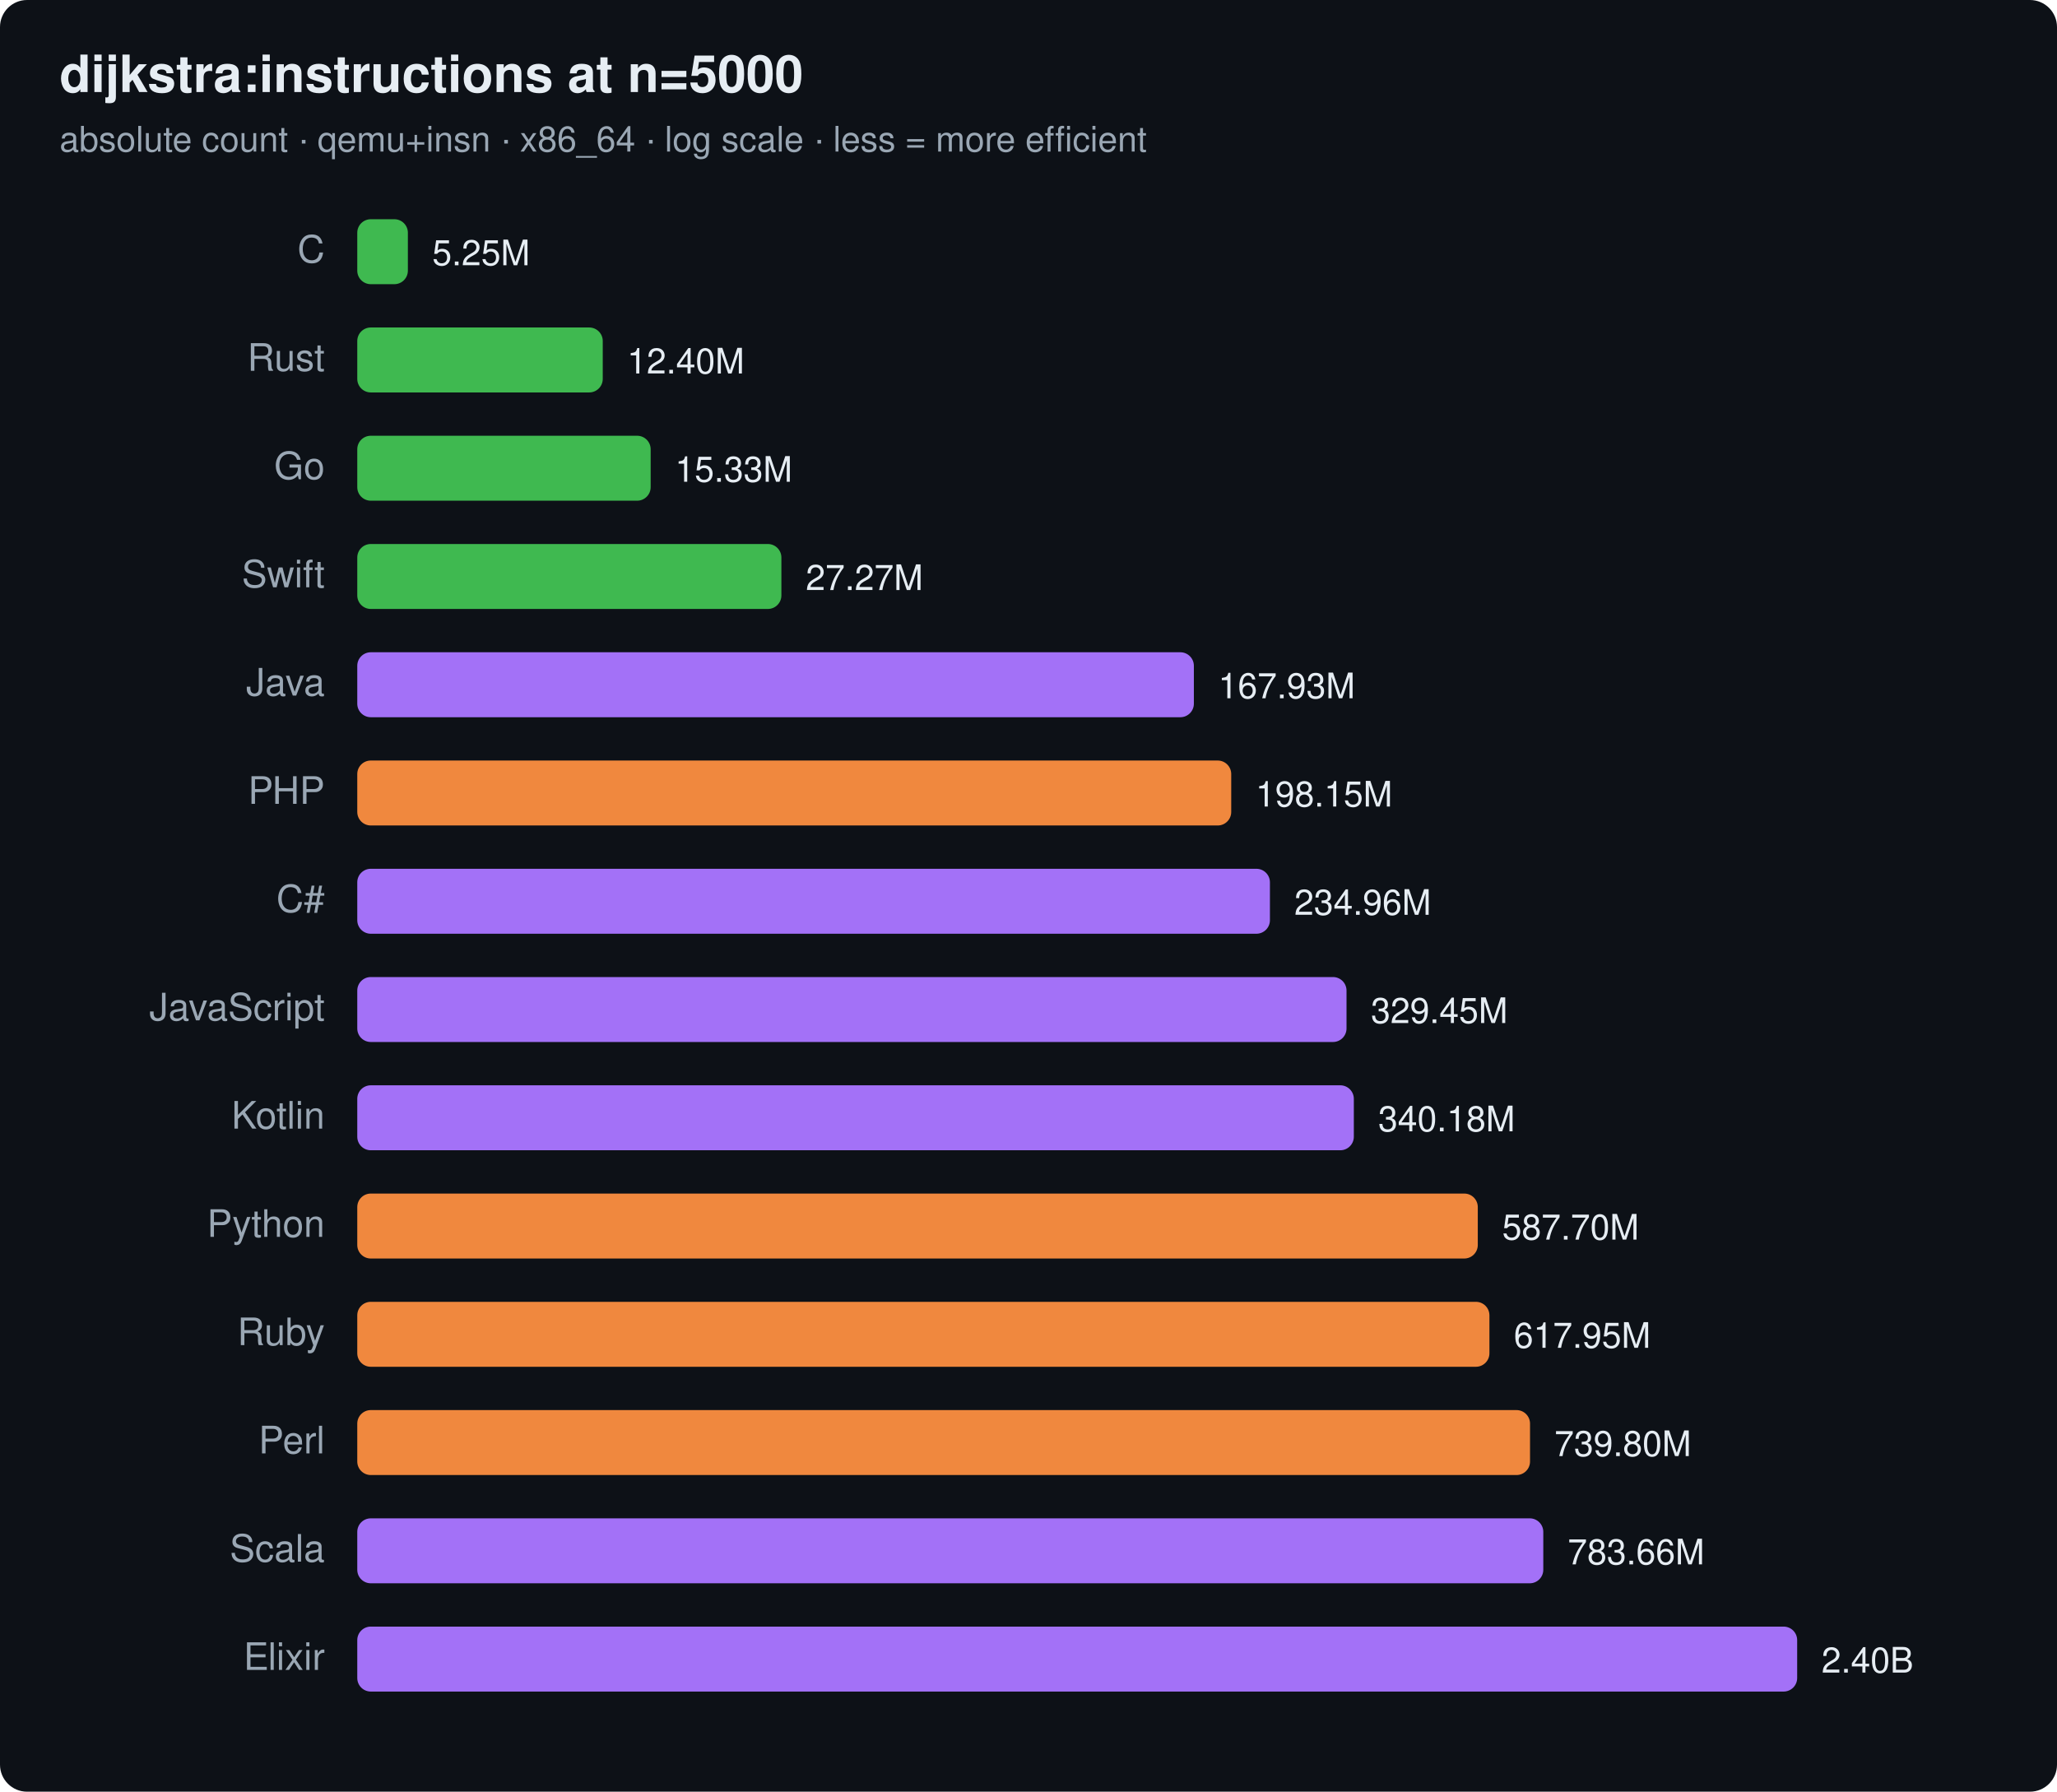
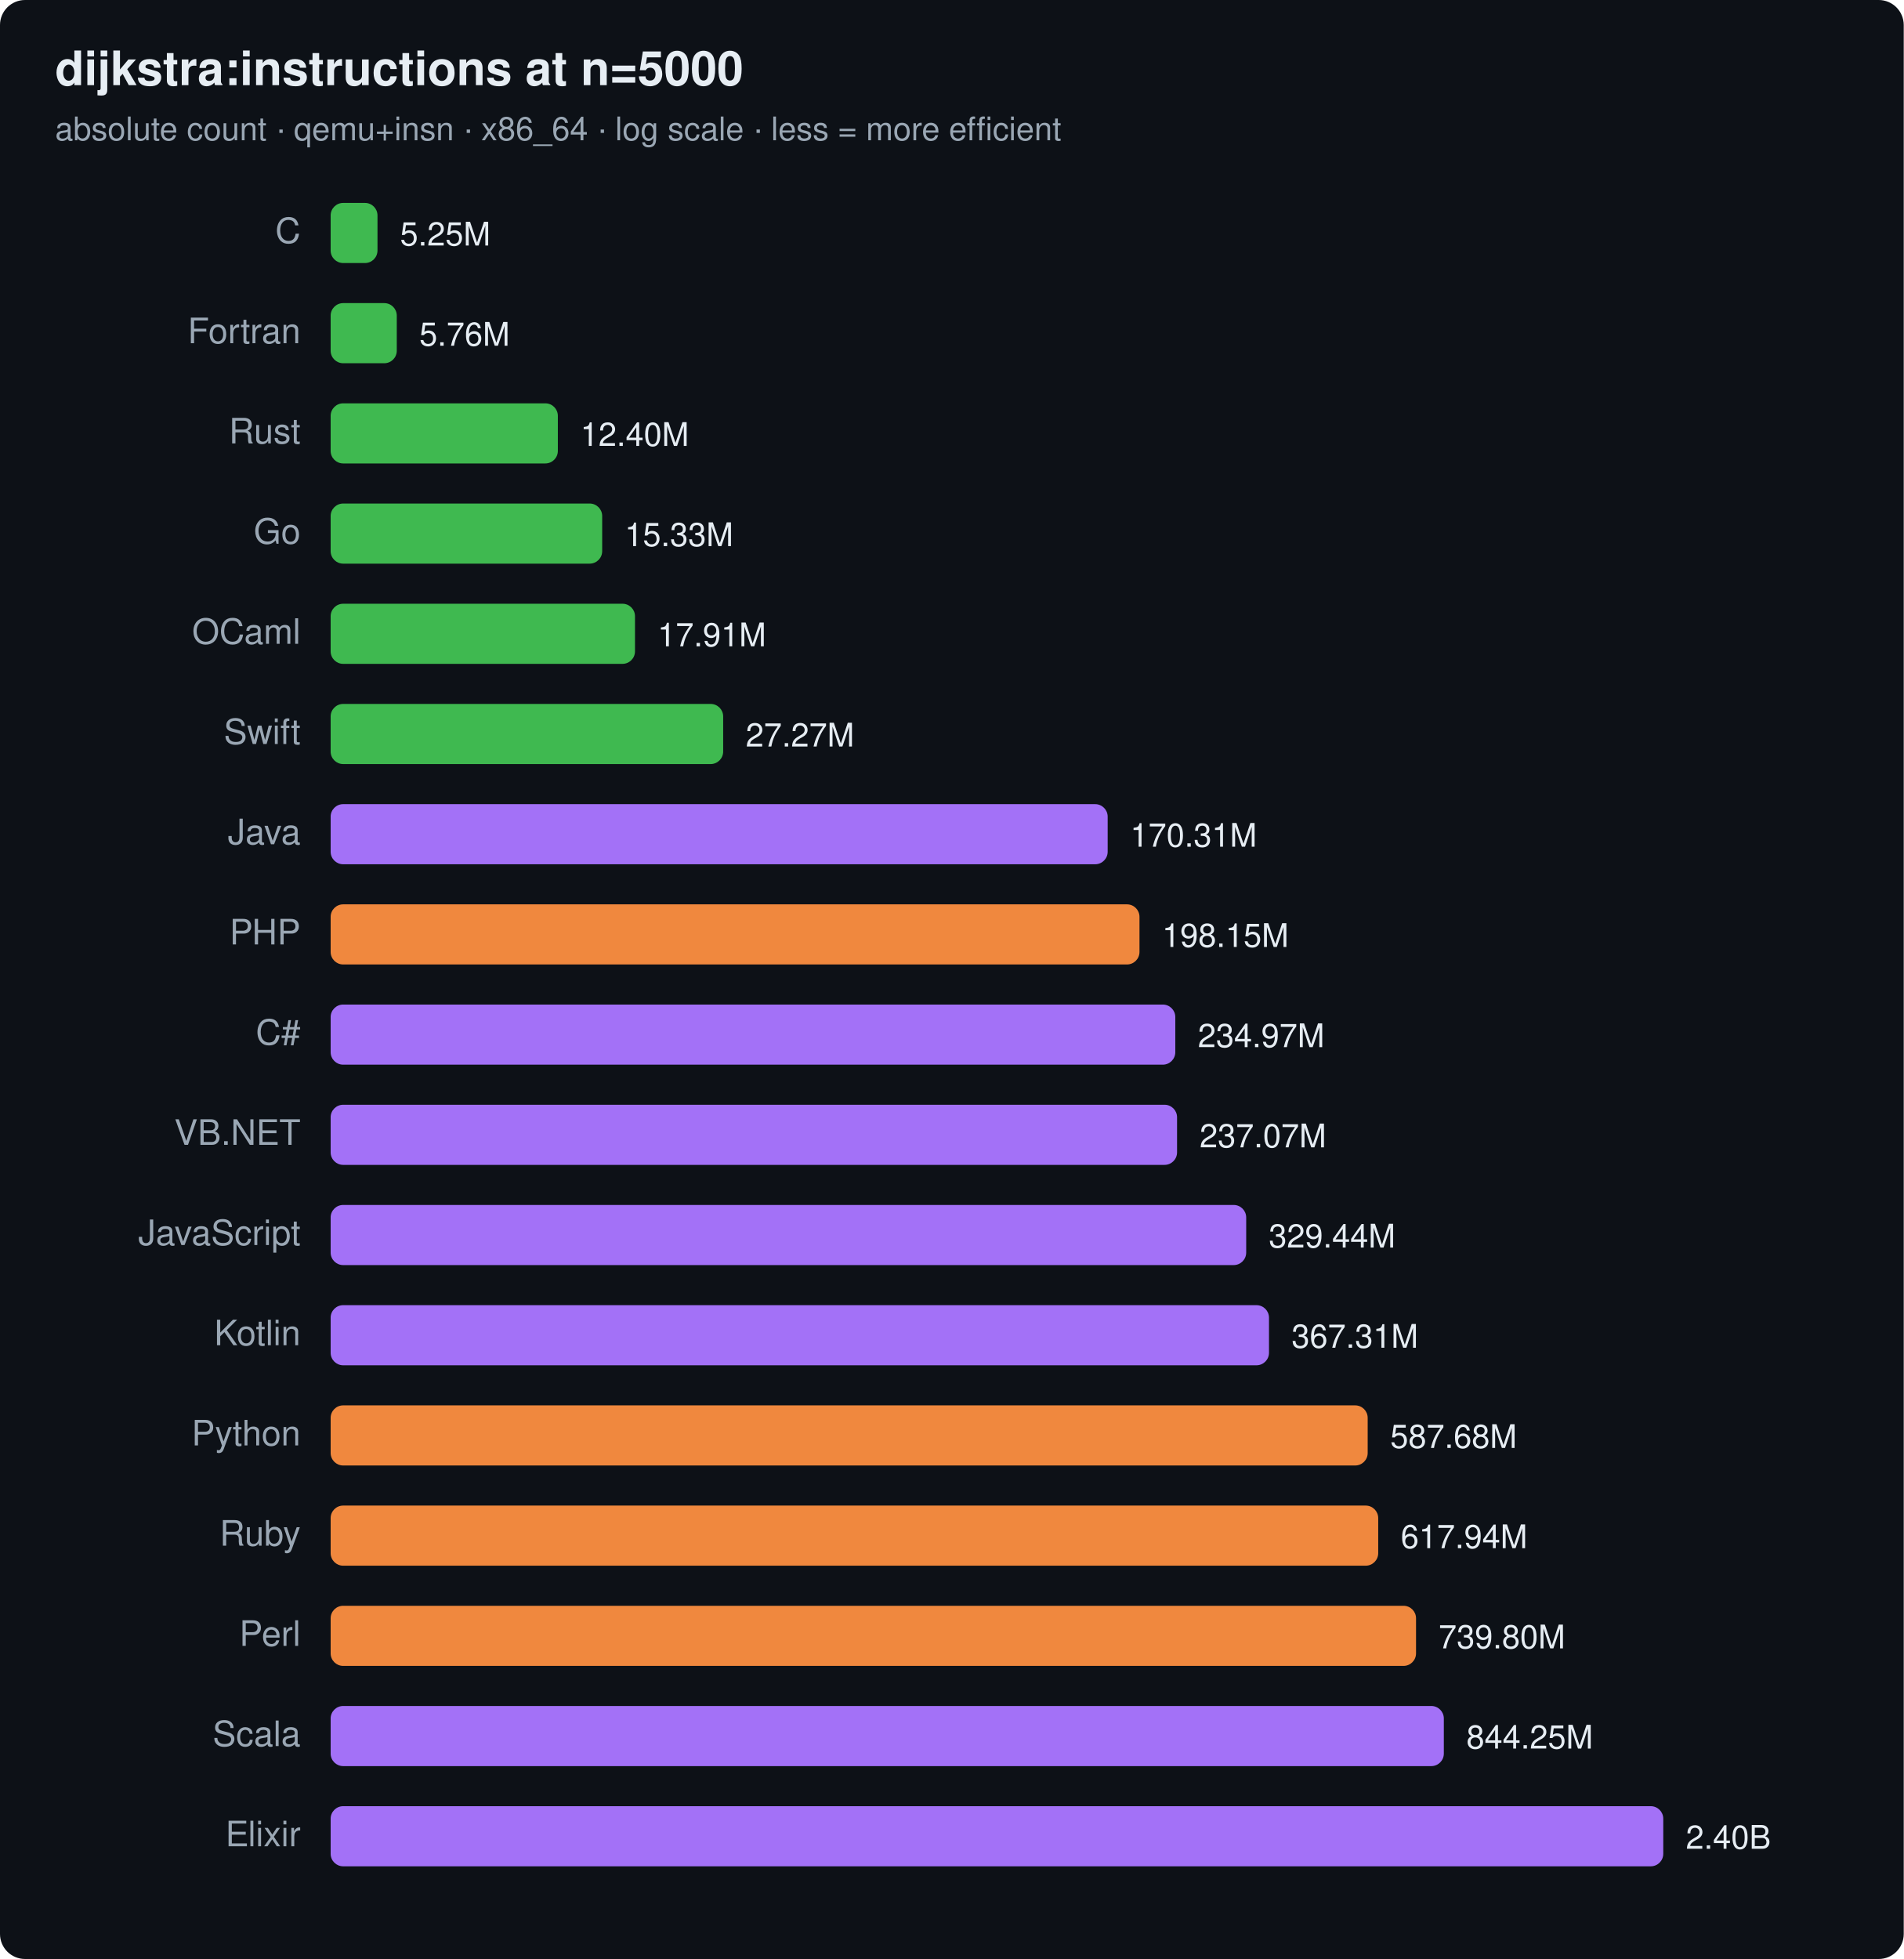
- <svg xmlns="http://www.w3.org/2000/svg" width="760" height="662" viewBox="0 0 760 662" font-family="ui-sans-serif,system-ui,Segoe UI,Helvetica,Arial">
-   <rect width="760" height="662" rx="10" fill="#0d1117" />
+ <svg xmlns="http://www.w3.org/2000/svg" width="760" height="782" viewBox="0 0 760 782" font-family="ui-sans-serif,system-ui,Segoe UI,Helvetica,Arial">
+   <rect width="760" height="782" rx="10" fill="#0d1117" />
  <text x="22" y="34" font-size="19" font-weight="700" fill="#e6edf3">dijkstra:instructions at n=5000</text>
  <text x="22" y="56" font-size="13" fill="#9aa7b4">absolute count · qemu+insn · x86_64 · log scale · less = more efficient</text>
  <text x="120" y="97" text-anchor="end" font-size="14" fill="#9aa7b4">C</text>
  <rect x="132" y="81" width="18.7" height="24" rx="5" fill="#3fb950" />
  <text x="159.7" y="98" font-size="13" fill="#e6edf3">5.25M</text>
-   <text x="120" y="137" text-anchor="end" font-size="14" fill="#9aa7b4">Rust</text>
-   <rect x="132" y="121" width="90.7" height="24" rx="5" fill="#3fb950" />
-   <text x="231.7" y="138" font-size="13" fill="#e6edf3">12.40M</text>
-   <text x="120" y="177" text-anchor="end" font-size="14" fill="#9aa7b4">Go</text>
-   <rect x="132" y="161" width="108.4" height="24" rx="5" fill="#3fb950" />
-   <text x="249.4" y="178" font-size="13" fill="#e6edf3">15.33M</text>
-   <text x="120" y="217" text-anchor="end" font-size="14" fill="#9aa7b4">Swift</text>
-   <rect x="132" y="201" width="156.7" height="24" rx="5" fill="#3fb950" />
-   <text x="297.7" y="218" font-size="13" fill="#e6edf3">27.27M</text>
-   <text x="120" y="257" text-anchor="end" font-size="14" fill="#9aa7b4">Java</text>
-   <rect x="132" y="241" width="309.1" height="24" rx="5" fill="#a371f7" />
-   <text x="450.1" y="258" font-size="13" fill="#e6edf3">167.93M</text>
-   <text x="120" y="297" text-anchor="end" font-size="14" fill="#9aa7b4">PHP</text>
-   <rect x="132" y="281" width="322.9" height="24" rx="5" fill="#f0883e" />
-   <text x="463.9" y="298" font-size="13" fill="#e6edf3">198.15M</text>
-   <text x="120" y="337" text-anchor="end" font-size="14" fill="#9aa7b4">C#</text>
-   <rect x="132" y="321" width="337.2" height="24" rx="5" fill="#a371f7" />
-   <text x="478.2" y="338" font-size="13" fill="#e6edf3">234.96M</text>
-   <text x="120" y="377" text-anchor="end" font-size="14" fill="#9aa7b4">JavaScript</text>
-   <rect x="132" y="361" width="365.5" height="24" rx="5" fill="#a371f7" />
-   <text x="506.5" y="378" font-size="13" fill="#e6edf3">329.45M</text>
-   <text x="120" y="417" text-anchor="end" font-size="14" fill="#9aa7b4">Kotlin</text>
-   <rect x="132" y="401" width="368.2" height="24" rx="5" fill="#a371f7" />
-   <text x="509.2" y="418" font-size="13" fill="#e6edf3">340.18M</text>
-   <text x="120" y="457" text-anchor="end" font-size="14" fill="#9aa7b4">Python</text>
-   <rect x="132" y="441" width="414.0" height="24" rx="5" fill="#f0883e" />
-   <text x="555.0" y="458" font-size="13" fill="#e6edf3">587.70M</text>
-   <text x="120" y="497" text-anchor="end" font-size="14" fill="#9aa7b4">Ruby</text>
-   <rect x="132" y="481" width="418.3" height="24" rx="5" fill="#f0883e" />
-   <text x="559.3" y="498" font-size="13" fill="#e6edf3">617.95M</text>
-   <text x="120" y="537" text-anchor="end" font-size="14" fill="#9aa7b4">Perl</text>
-   <rect x="132" y="521" width="433.3" height="24" rx="5" fill="#f0883e" />
-   <text x="574.3" y="538" font-size="13" fill="#e6edf3">739.80M</text>
-   <text x="120" y="577" text-anchor="end" font-size="14" fill="#9aa7b4">Scala</text>
-   <rect x="132" y="561" width="438.2" height="24" rx="5" fill="#a371f7" />
-   <text x="579.2" y="578" font-size="13" fill="#e6edf3">783.66M</text>
-   <text x="120" y="617" text-anchor="end" font-size="14" fill="#9aa7b4">Elixir</text>
-   <rect x="132" y="601" width="532.0" height="24" rx="5" fill="#a371f7" />
-   <text x="673.0" y="618" font-size="13" fill="#e6edf3">2.40B</text>
+   <text x="120" y="137" text-anchor="end" font-size="14" fill="#9aa7b4">Fortran</text>
+   <rect x="132" y="121" width="26.4" height="24" rx="5" fill="#3fb950" />
+   <text x="167.4" y="138" font-size="13" fill="#e6edf3">5.76M</text>
+   <text x="120" y="177" text-anchor="end" font-size="14" fill="#9aa7b4">Rust</text>
+   <rect x="132" y="161" width="90.7" height="24" rx="5" fill="#3fb950" />
+   <text x="231.7" y="178" font-size="13" fill="#e6edf3">12.40M</text>
+   <text x="120" y="217" text-anchor="end" font-size="14" fill="#9aa7b4">Go</text>
+   <rect x="132" y="201" width="108.4" height="24" rx="5" fill="#3fb950" />
+   <text x="249.4" y="218" font-size="13" fill="#e6edf3">15.33M</text>
+   <text x="120" y="257" text-anchor="end" font-size="14" fill="#9aa7b4">OCaml</text>
+   <rect x="132" y="241" width="121.5" height="24" rx="5" fill="#3fb950" />
+   <text x="262.5" y="258" font-size="13" fill="#e6edf3">17.91M</text>
+   <text x="120" y="297" text-anchor="end" font-size="14" fill="#9aa7b4">Swift</text>
+   <rect x="132" y="281" width="156.7" height="24" rx="5" fill="#3fb950" />
+   <text x="297.7" y="298" font-size="13" fill="#e6edf3">27.27M</text>
+   <text x="120" y="337" text-anchor="end" font-size="14" fill="#9aa7b4">Java</text>
+   <rect x="132" y="321" width="310.2" height="24" rx="5" fill="#a371f7" />
+   <text x="451.2" y="338" font-size="13" fill="#e6edf3">170.31M</text>
+   <text x="120" y="377" text-anchor="end" font-size="14" fill="#9aa7b4">PHP</text>
+   <rect x="132" y="361" width="322.9" height="24" rx="5" fill="#f0883e" />
+   <text x="463.9" y="378" font-size="13" fill="#e6edf3">198.15M</text>
+   <text x="120" y="417" text-anchor="end" font-size="14" fill="#9aa7b4">C#</text>
+   <rect x="132" y="401" width="337.2" height="24" rx="5" fill="#a371f7" />
+   <text x="478.2" y="418" font-size="13" fill="#e6edf3">234.97M</text>
+   <text x="120" y="457" text-anchor="end" font-size="14" fill="#9aa7b4">VB.NET</text>
+   <rect x="132" y="441" width="337.9" height="24" rx="5" fill="#a371f7" />
+   <text x="478.9" y="458" font-size="13" fill="#e6edf3">237.07M</text>
+   <text x="120" y="497" text-anchor="end" font-size="14" fill="#9aa7b4">JavaScript</text>
+   <rect x="132" y="481" width="365.5" height="24" rx="5" fill="#a371f7" />
+   <text x="506.5" y="498" font-size="13" fill="#e6edf3">329.44M</text>
+   <text x="120" y="537" text-anchor="end" font-size="14" fill="#9aa7b4">Kotlin</text>
+   <rect x="132" y="521" width="374.6" height="24" rx="5" fill="#a371f7" />
+   <text x="515.6" y="538" font-size="13" fill="#e6edf3">367.31M</text>
+   <text x="120" y="577" text-anchor="end" font-size="14" fill="#9aa7b4">Python</text>
+   <rect x="132" y="561" width="414.0" height="24" rx="5" fill="#f0883e" />
+   <text x="555.0" y="578" font-size="13" fill="#e6edf3">587.68M</text>
+   <text x="120" y="617" text-anchor="end" font-size="14" fill="#9aa7b4">Ruby</text>
+   <rect x="132" y="601" width="418.2" height="24" rx="5" fill="#f0883e" />
+   <text x="559.2" y="618" font-size="13" fill="#e6edf3">617.94M</text>
+   <text x="120" y="657" text-anchor="end" font-size="14" fill="#9aa7b4">Perl</text>
+   <rect x="132" y="641" width="433.3" height="24" rx="5" fill="#f0883e" />
+   <text x="574.3" y="658" font-size="13" fill="#e6edf3">739.80M</text>
+   <text x="120" y="697" text-anchor="end" font-size="14" fill="#9aa7b4">Scala</text>
+   <rect x="132" y="681" width="444.4" height="24" rx="5" fill="#a371f7" />
+   <text x="585.4" y="698" font-size="13" fill="#e6edf3">844.25M</text>
+   <text x="120" y="737" text-anchor="end" font-size="14" fill="#9aa7b4">Elixir</text>
+   <rect x="132" y="721" width="532.0" height="24" rx="5" fill="#a371f7" />
+   <text x="673.0" y="738" font-size="13" fill="#e6edf3">2.40B</text>
</svg>
